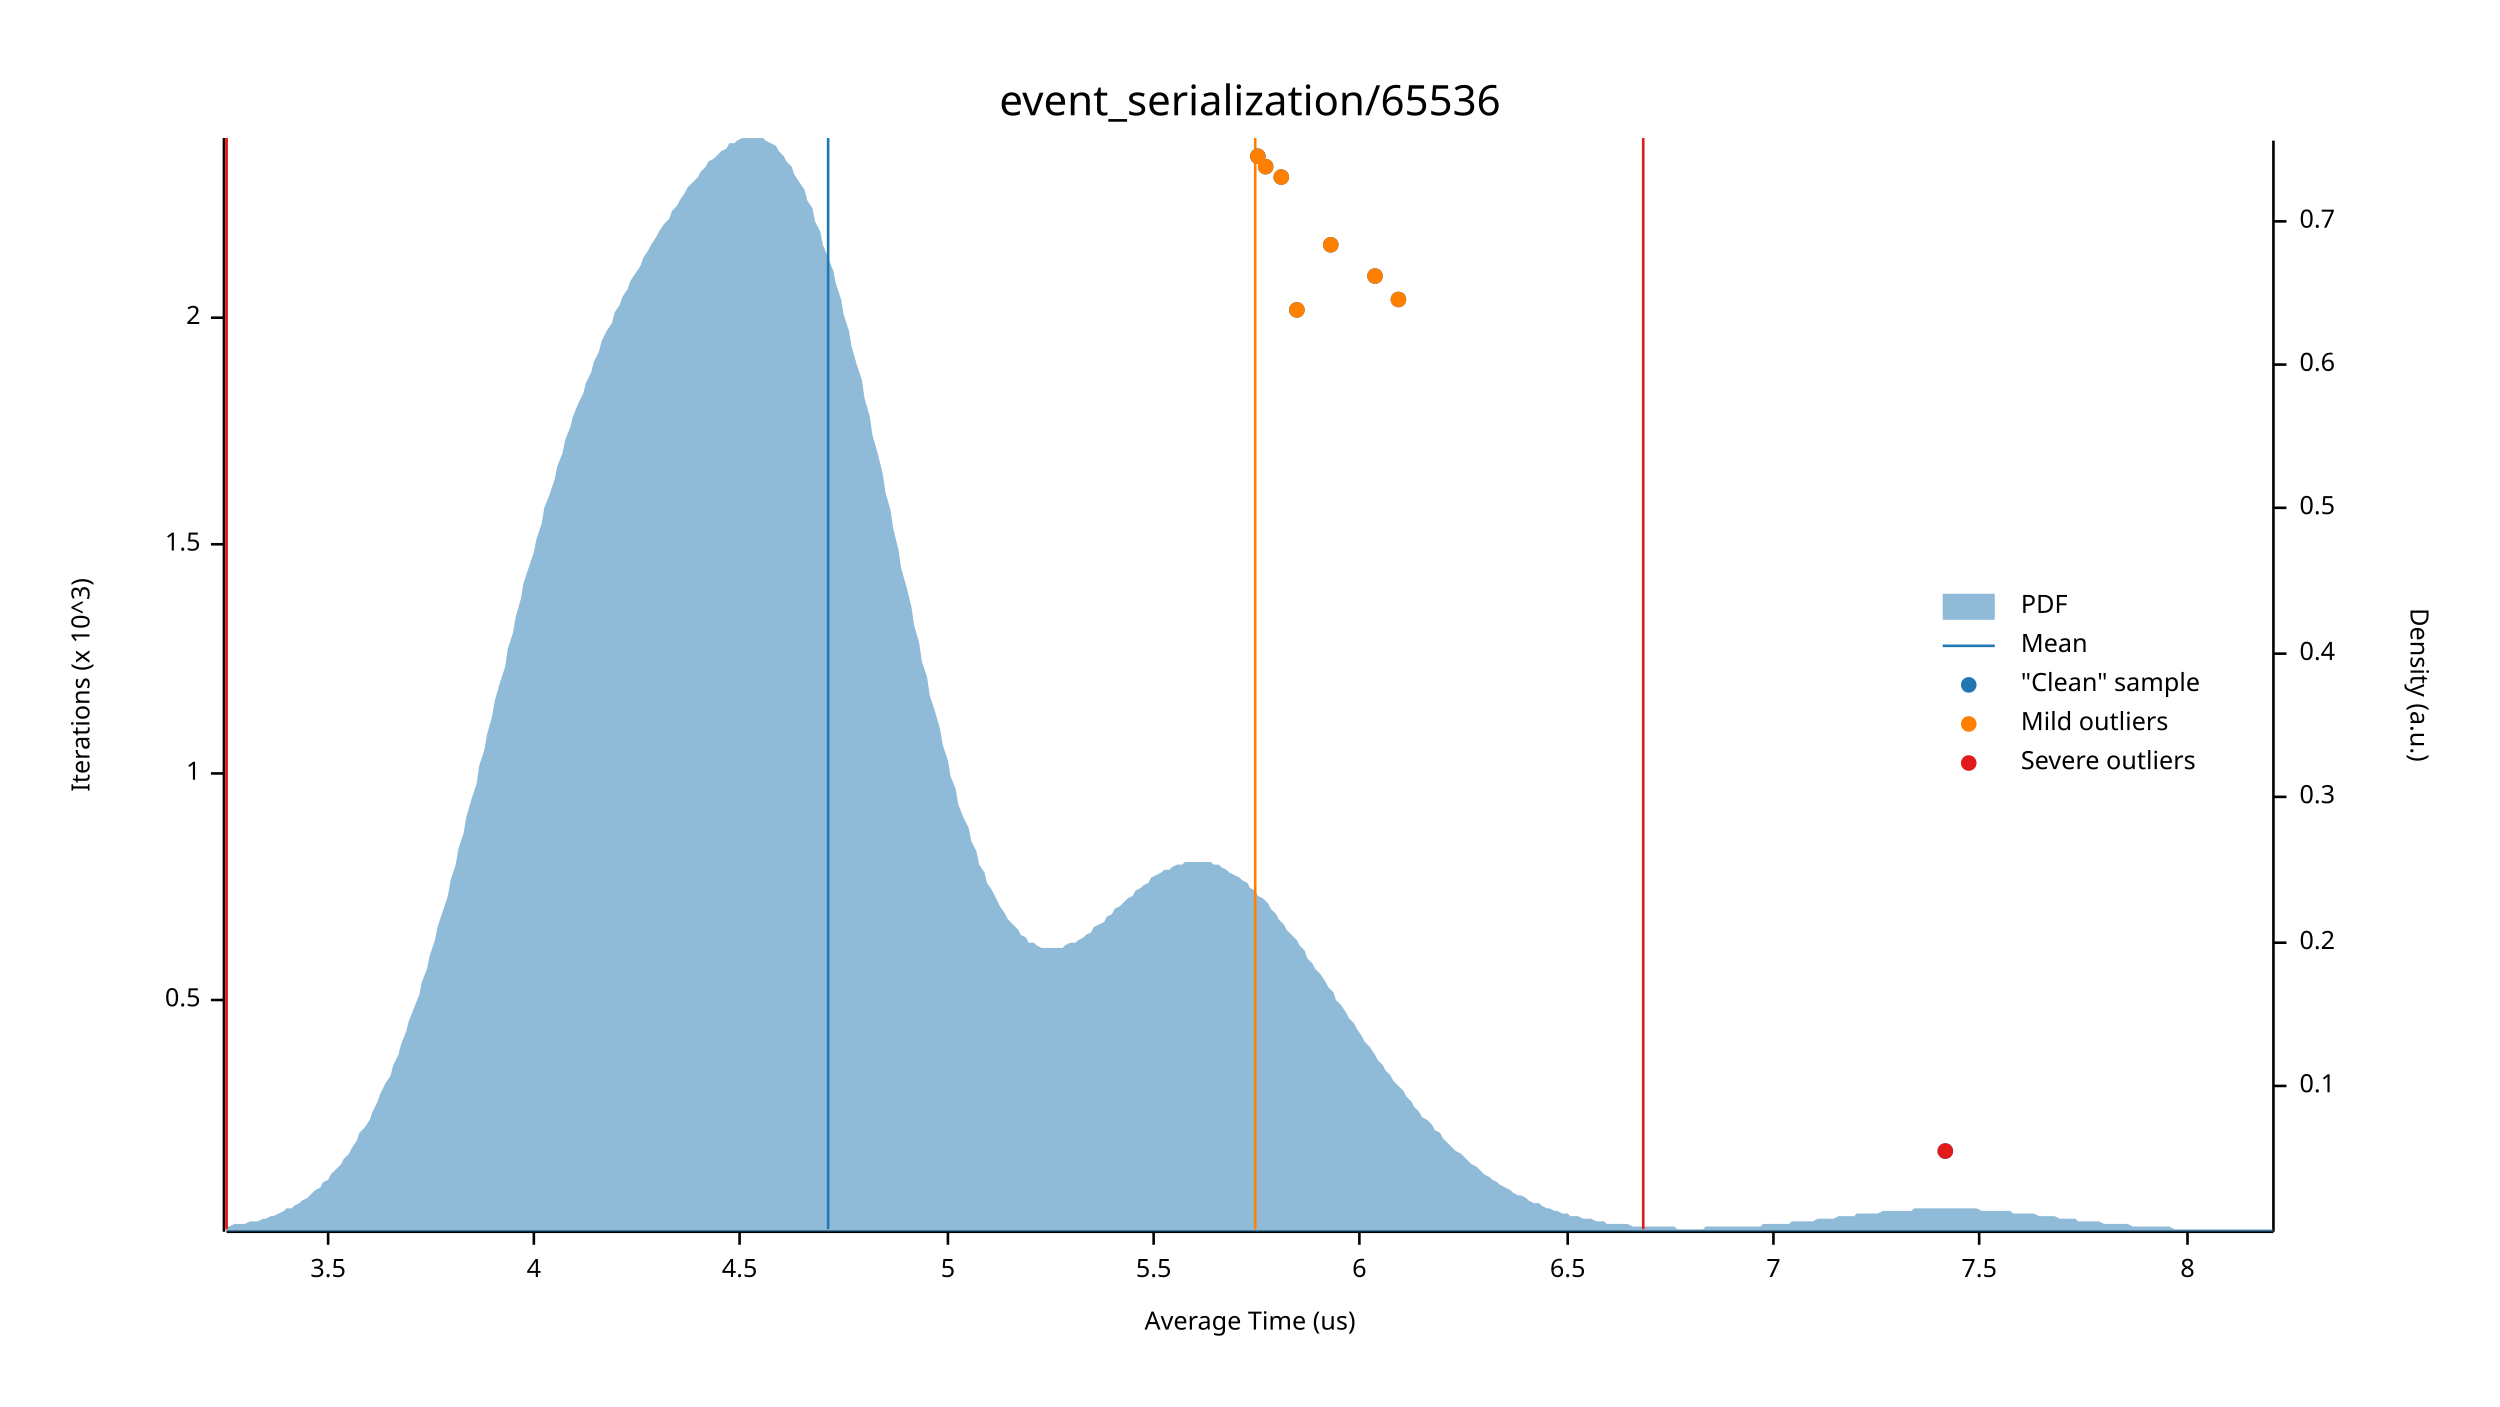
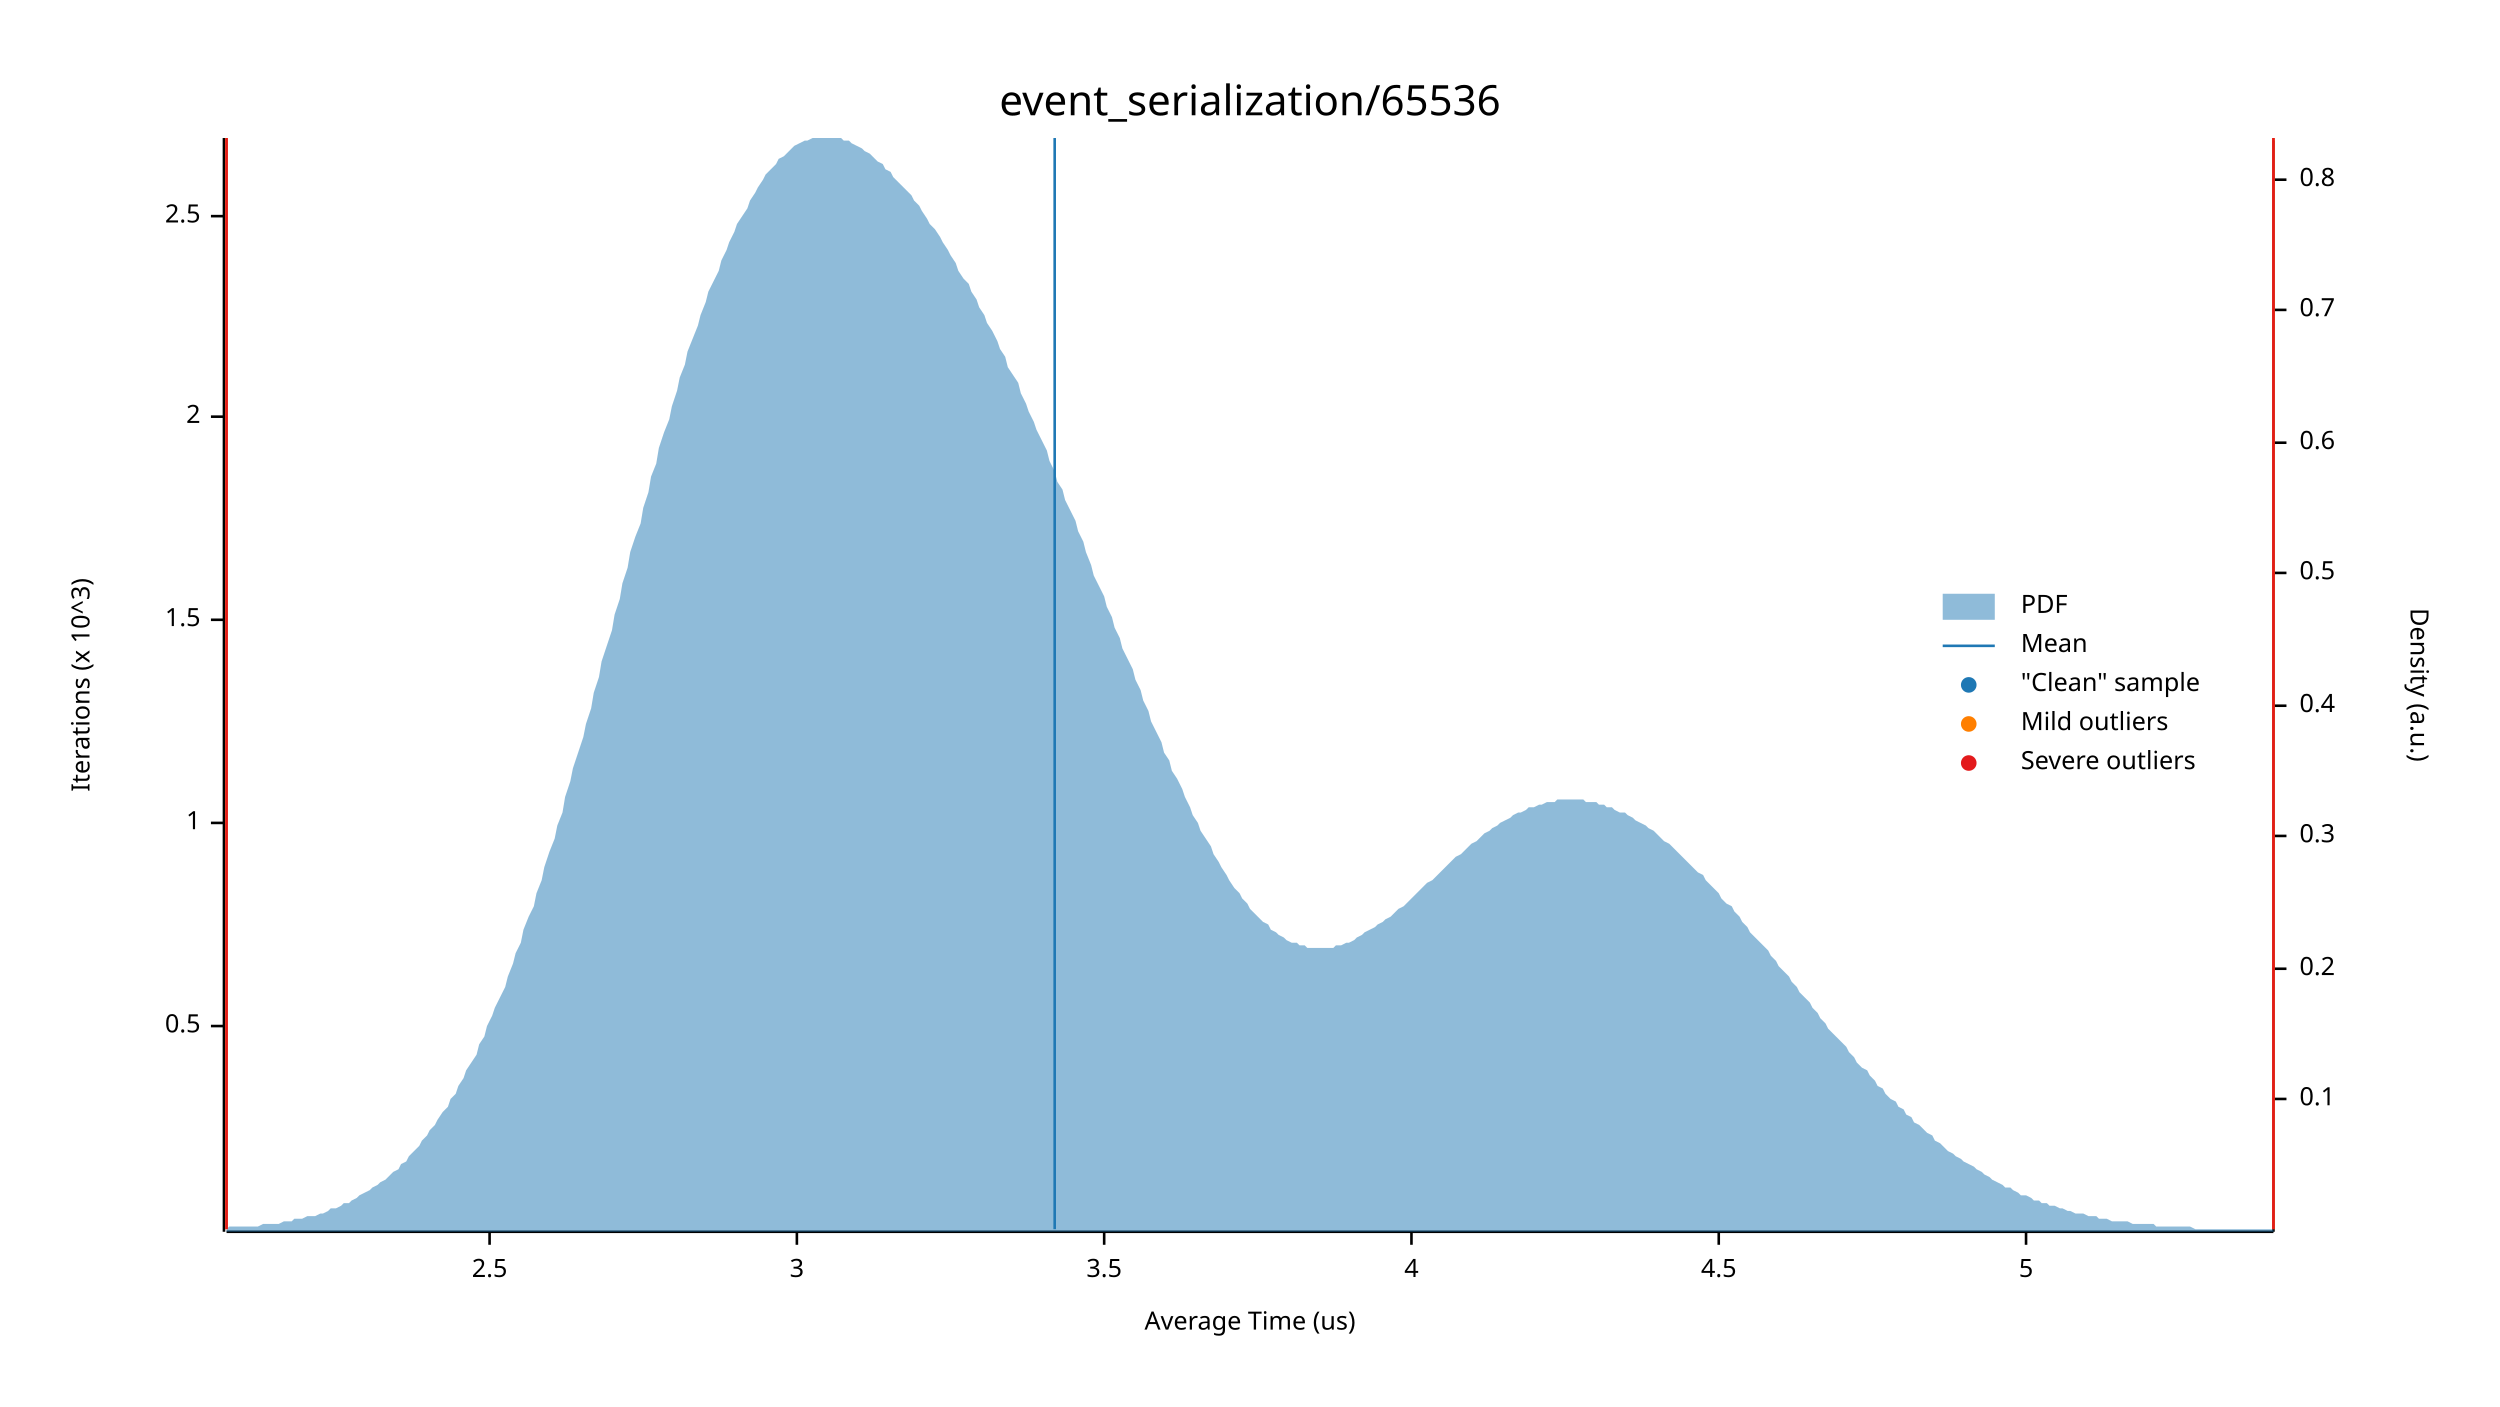
<svg xmlns="http://www.w3.org/2000/svg" width="960" height="540" viewBox="0 0 960 540">
  <text x="480" y="32" dy="0.76em" text-anchor="middle" font-family="sans-serif" font-size="16.129" opacity="1" fill="#000000">
event_serialization/65536
</text>
  <text x="27" y="263" dy="0.76em" text-anchor="middle" font-family="sans-serif" font-size="9.677" opacity="1" fill="#000000" transform="rotate(270, 27, 263)">
Iterations (x 10^3)
</text>
  <text x="480" y="513" dy="-0.5ex" text-anchor="middle" font-family="sans-serif" font-size="9.677" opacity="1" fill="#000000">
Average Time (us)
</text>
  <polyline fill="none" opacity="1" stroke="#000000" stroke-width="1" points="86,53 86,473 " />
-   <text x="77" y="384" dy="0.5ex" text-anchor="end" font-family="sans-serif" font-size="9.677" opacity="1" fill="#000000">
+   <text x="77" y="394" dy="0.5ex" text-anchor="end" font-family="sans-serif" font-size="9.677" opacity="1" fill="#000000">
0.5
</text>
-   <polyline fill="none" opacity="1" stroke="#000000" stroke-width="1" points="81,384 86,384 " />
-   <text x="77" y="297" dy="0.5ex" text-anchor="end" font-family="sans-serif" font-size="9.677" opacity="1" fill="#000000">
+   <polyline fill="none" opacity="1" stroke="#000000" stroke-width="1" points="81,394 86,394 " />
+   <text x="77" y="316" dy="0.5ex" text-anchor="end" font-family="sans-serif" font-size="9.677" opacity="1" fill="#000000">
1
</text>
-   <polyline fill="none" opacity="1" stroke="#000000" stroke-width="1" points="81,297 86,297 " />
-   <text x="77" y="209" dy="0.5ex" text-anchor="end" font-family="sans-serif" font-size="9.677" opacity="1" fill="#000000">
+   <polyline fill="none" opacity="1" stroke="#000000" stroke-width="1" points="81,316 86,316 " />
+   <text x="77" y="238" dy="0.5ex" text-anchor="end" font-family="sans-serif" font-size="9.677" opacity="1" fill="#000000">
1.5
</text>
-   <polyline fill="none" opacity="1" stroke="#000000" stroke-width="1" points="81,209 86,209 " />
-   <text x="77" y="122" dy="0.5ex" text-anchor="end" font-family="sans-serif" font-size="9.677" opacity="1" fill="#000000">
+   <polyline fill="none" opacity="1" stroke="#000000" stroke-width="1" points="81,238 86,238 " />
+   <text x="77" y="160" dy="0.5ex" text-anchor="end" font-family="sans-serif" font-size="9.677" opacity="1" fill="#000000">
2
</text>
-   <polyline fill="none" opacity="1" stroke="#000000" stroke-width="1" points="81,122 86,122 " />
+   <polyline fill="none" opacity="1" stroke="#000000" stroke-width="1" points="81,160 86,160 " />
+   <text x="77" y="83" dy="0.5ex" text-anchor="end" font-family="sans-serif" font-size="9.677" opacity="1" fill="#000000">
+ 2.5
+ </text>
+   <polyline fill="none" opacity="1" stroke="#000000" stroke-width="1" points="81,83 86,83 " />
  <polyline fill="none" opacity="1" stroke="#000000" stroke-width="1" points="87,473 873,473 " />
-   <text x="126" y="483" dy="0.76em" text-anchor="middle" font-family="sans-serif" font-size="9.677" opacity="1" fill="#000000">
+   <text x="188" y="483" dy="0.76em" text-anchor="middle" font-family="sans-serif" font-size="9.677" opacity="1" fill="#000000">
+ 2.5
+ </text>
+   <polyline fill="none" opacity="1" stroke="#000000" stroke-width="1" points="188,473 188,478 " />
+   <text x="306" y="483" dy="0.76em" text-anchor="middle" font-family="sans-serif" font-size="9.677" opacity="1" fill="#000000">
+ 3
+ </text>
+   <polyline fill="none" opacity="1" stroke="#000000" stroke-width="1" points="306,473 306,478 " />
+   <text x="424" y="483" dy="0.76em" text-anchor="middle" font-family="sans-serif" font-size="9.677" opacity="1" fill="#000000">
3.5
</text>
-   <polyline fill="none" opacity="1" stroke="#000000" stroke-width="1" points="126,473 126,478 " />
-   <text x="205" y="483" dy="0.76em" text-anchor="middle" font-family="sans-serif" font-size="9.677" opacity="1" fill="#000000">
+   <polyline fill="none" opacity="1" stroke="#000000" stroke-width="1" points="424,473 424,478 " />
+   <text x="542" y="483" dy="0.76em" text-anchor="middle" font-family="sans-serif" font-size="9.677" opacity="1" fill="#000000">
4
</text>
-   <polyline fill="none" opacity="1" stroke="#000000" stroke-width="1" points="205,473 205,478 " />
-   <text x="284" y="483" dy="0.76em" text-anchor="middle" font-family="sans-serif" font-size="9.677" opacity="1" fill="#000000">
+   <polyline fill="none" opacity="1" stroke="#000000" stroke-width="1" points="542,473 542,478 " />
+   <text x="660" y="483" dy="0.76em" text-anchor="middle" font-family="sans-serif" font-size="9.677" opacity="1" fill="#000000">
4.5
</text>
-   <polyline fill="none" opacity="1" stroke="#000000" stroke-width="1" points="284,473 284,478 " />
-   <text x="364" y="483" dy="0.76em" text-anchor="middle" font-family="sans-serif" font-size="9.677" opacity="1" fill="#000000">
+   <polyline fill="none" opacity="1" stroke="#000000" stroke-width="1" points="660,473 660,478 " />
+   <text x="778" y="483" dy="0.76em" text-anchor="middle" font-family="sans-serif" font-size="9.677" opacity="1" fill="#000000">
5
</text>
-   <polyline fill="none" opacity="1" stroke="#000000" stroke-width="1" points="364,473 364,478 " />
-   <text x="443" y="483" dy="0.76em" text-anchor="middle" font-family="sans-serif" font-size="9.677" opacity="1" fill="#000000">
- 5.5
- </text>
-   <polyline fill="none" opacity="1" stroke="#000000" stroke-width="1" points="443,473 443,478 " />
-   <text x="522" y="483" dy="0.76em" text-anchor="middle" font-family="sans-serif" font-size="9.677" opacity="1" fill="#000000">
- 6
- </text>
-   <polyline fill="none" opacity="1" stroke="#000000" stroke-width="1" points="522,473 522,478 " />
-   <text x="602" y="483" dy="0.76em" text-anchor="middle" font-family="sans-serif" font-size="9.677" opacity="1" fill="#000000">
- 6.5
- </text>
-   <polyline fill="none" opacity="1" stroke="#000000" stroke-width="1" points="602,473 602,478 " />
-   <text x="681" y="483" dy="0.76em" text-anchor="middle" font-family="sans-serif" font-size="9.677" opacity="1" fill="#000000">
- 7
- </text>
-   <polyline fill="none" opacity="1" stroke="#000000" stroke-width="1" points="681,473 681,478 " />
-   <text x="760" y="483" dy="0.76em" text-anchor="middle" font-family="sans-serif" font-size="9.677" opacity="1" fill="#000000">
- 7.5
- </text>
-   <polyline fill="none" opacity="1" stroke="#000000" stroke-width="1" points="760,473 760,478 " />
-   <text x="840" y="483" dy="0.76em" text-anchor="middle" font-family="sans-serif" font-size="9.677" opacity="1" fill="#000000">
- 8
- </text>
-   <polyline fill="none" opacity="1" stroke="#000000" stroke-width="1" points="840,473 840,478 " />
+   <polyline fill="none" opacity="1" stroke="#000000" stroke-width="1" points="778,473 778,478 " />
  <text x="933" y="263" dy="0.76em" text-anchor="middle" font-family="sans-serif" font-size="9.677" opacity="1" fill="#000000" transform="rotate(90, 933, 263)">
Density (a.u.)
</text>
  <polyline fill="none" opacity="1" stroke="#000000" stroke-width="1" points="873,54 873,473 " />
-   <text x="883" y="417" dy="0.5ex" text-anchor="start" font-family="sans-serif" font-size="9.677" opacity="1" fill="#000000">
+   <text x="883" y="422" dy="0.5ex" text-anchor="start" font-family="sans-serif" font-size="9.677" opacity="1" fill="#000000">
0.1
</text>
-   <polyline fill="none" opacity="1" stroke="#000000" stroke-width="1" points="873,417 878,417 " />
-   <text x="883" y="362" dy="0.5ex" text-anchor="start" font-family="sans-serif" font-size="9.677" opacity="1" fill="#000000">
+   <polyline fill="none" opacity="1" stroke="#000000" stroke-width="1" points="873,422 878,422 " />
+   <text x="883" y="372" dy="0.5ex" text-anchor="start" font-family="sans-serif" font-size="9.677" opacity="1" fill="#000000">
0.2
</text>
-   <polyline fill="none" opacity="1" stroke="#000000" stroke-width="1" points="873,362 878,362 " />
-   <text x="883" y="306" dy="0.5ex" text-anchor="start" font-family="sans-serif" font-size="9.677" opacity="1" fill="#000000">
+   <polyline fill="none" opacity="1" stroke="#000000" stroke-width="1" points="873,372 878,372 " />
+   <text x="883" y="321" dy="0.5ex" text-anchor="start" font-family="sans-serif" font-size="9.677" opacity="1" fill="#000000">
0.3
</text>
-   <polyline fill="none" opacity="1" stroke="#000000" stroke-width="1" points="873,306 878,306 " />
-   <text x="883" y="251" dy="0.5ex" text-anchor="start" font-family="sans-serif" font-size="9.677" opacity="1" fill="#000000">
+   <polyline fill="none" opacity="1" stroke="#000000" stroke-width="1" points="873,321 878,321 " />
+   <text x="883" y="271" dy="0.5ex" text-anchor="start" font-family="sans-serif" font-size="9.677" opacity="1" fill="#000000">
0.4
</text>
-   <polyline fill="none" opacity="1" stroke="#000000" stroke-width="1" points="873,251 878,251 " />
-   <text x="883" y="195" dy="0.5ex" text-anchor="start" font-family="sans-serif" font-size="9.677" opacity="1" fill="#000000">
+   <polyline fill="none" opacity="1" stroke="#000000" stroke-width="1" points="873,271 878,271 " />
+   <text x="883" y="220" dy="0.5ex" text-anchor="start" font-family="sans-serif" font-size="9.677" opacity="1" fill="#000000">
0.5
</text>
-   <polyline fill="none" opacity="1" stroke="#000000" stroke-width="1" points="873,195 878,195 " />
-   <text x="883" y="140" dy="0.5ex" text-anchor="start" font-family="sans-serif" font-size="9.677" opacity="1" fill="#000000">
+   <polyline fill="none" opacity="1" stroke="#000000" stroke-width="1" points="873,220 878,220 " />
+   <text x="883" y="170" dy="0.5ex" text-anchor="start" font-family="sans-serif" font-size="9.677" opacity="1" fill="#000000">
0.6
</text>
-   <polyline fill="none" opacity="1" stroke="#000000" stroke-width="1" points="873,140 878,140 " />
-   <text x="883" y="85" dy="0.5ex" text-anchor="start" font-family="sans-serif" font-size="9.677" opacity="1" fill="#000000">
+   <polyline fill="none" opacity="1" stroke="#000000" stroke-width="1" points="873,170 878,170 " />
+   <text x="883" y="119" dy="0.5ex" text-anchor="start" font-family="sans-serif" font-size="9.677" opacity="1" fill="#000000">
0.7
</text>
-   <polyline fill="none" opacity="1" stroke="#000000" stroke-width="1" points="873,85 878,85 " />
-   <polygon opacity="0.5" fill="#1F78B4" points="87,471 88,471 90,470 91,470 93,470 94,470 96,469 98,469 99,469 101,468 102,468 104,467 105,467 107,466 109,465 110,464 112,464 113,463 115,462 116,461 118,460 120,458 121,457 123,456 124,454 126,453 127,451 129,449 131,447 132,445 134,443 135,441 137,438 138,435 140,433 142,430 143,427 145,423 146,420 148,416 150,413 151,409 153,405 154,401 156,396 157,392 159,387 161,382 162,377 164,372 165,367 167,361 168,356 170,350 172,344 173,338 175,332 176,326 178,320 179,314 181,307 183,301 184,294 186,288 187,282 189,275 190,269 192,262 194,256 195,249 197,243 198,237 200,230 201,224 203,218 205,212 206,207 208,201 209,195 211,190 213,184 214,179 216,174 217,169 219,164 220,160 222,155 224,151 225,147 227,143 228,139 230,135 231,131 233,127 235,124 236,120 238,117 239,114 241,111 242,108 244,105 246,102 247,99 249,96 250,94 252,91 253,89 255,86 257,84 258,81 260,79 261,77 263,74 264,72 266,70 268,68 269,66 271,64 272,62 274,61 276,59 277,58 279,57 280,55 282,55 283,54 285,53 287,53 288,53 290,53 291,53 293,53 294,54 296,55 298,56 299,58 301,60 302,62 304,64 305,67 307,70 309,73 310,77 312,80 313,85 315,89 316,94 318,99 320,104 321,109 323,115 324,121 326,127 327,133 329,140 331,146 332,153 334,160 335,167 337,174 339,182 340,189 342,196 343,203 345,211 346,218 348,225 350,233 351,240 353,247 354,254 356,260 357,267 359,273 361,280 362,286 364,292 365,298 367,303 368,309 370,314 372,318 373,323 375,327 376,332 378,335 379,339 381,342 383,346 384,348 386,351 387,353 389,355 391,357 392,359 394,360 395,362 397,362 398,363 400,364 402,364 403,364 405,364 406,364 408,364 409,363 411,362 413,362 414,361 416,360 417,359 419,358 420,356 422,355 424,354 425,352 427,351 428,349 430,348 431,347 433,345 435,344 436,342 438,341 439,340 441,339 442,337 444,336 446,335 447,334 449,334 450,333 452,332 454,332 455,331 457,331 458,331 460,331 461,331 463,331 465,331 466,332 468,332 469,333 471,334 472,335 474,336 476,337 477,338 479,339 480,341 482,342 483,344 485,345 487,347 488,349 490,351 491,353 493,355 494,357 496,359 498,361 499,363 501,365 502,368 504,370 505,372 507,374 509,377 510,379 512,381 513,384 515,386 517,389 518,391 520,393 521,395 523,398 524,400 526,402 528,405 529,407 531,409 532,411 534,413 535,415 537,417 539,419 540,421 542,423 543,425 545,427 546,429 548,430 550,432 551,434 553,435 554,437 556,439 557,440 559,442 561,443 562,444 564,446 565,447 567,448 568,449 570,451 572,452 573,453 575,454 576,455 578,456 580,457 581,458 583,459 584,459 586,460 587,461 589,462 591,462 592,463 594,464 595,464 597,465 598,465 600,466 602,466 603,467 605,467 606,467 608,468 609,468 611,468 613,469 614,469 616,469 617,470 619,470 620,470 622,470 624,470 625,470 627,471 628,471 630,471 632,471 633,471 635,471 636,471 638,471 639,471 641,471 643,471 644,472 646,472 647,472 649,472 650,472 652,472 654,472 655,471 657,471 658,471 660,471 661,471 663,471 665,471 666,471 668,471 669,471 671,471 672,471 674,471 676,471 677,470 679,470 680,470 682,470 683,470 685,470 687,470 688,469 690,469 691,469 693,469 695,469 696,469 698,468 699,468 701,468 702,468 704,468 706,467 707,467 709,467 710,467 712,467 713,466 715,466 717,466 718,466 720,466 721,466 723,465 724,465 726,465 728,465 729,465 731,465 732,465 734,465 735,464 737,464 739,464 740,464 742,464 743,464 745,464 746,464 748,464 750,464 751,464 753,464 754,464 756,464 758,464 759,464 761,465 762,465 764,465 765,465 767,465 769,465 770,465 772,465 773,466 775,466 776,466 778,466 780,466 781,466 783,467 784,467 786,467 787,467 789,467 791,468 792,468 794,468 795,468 797,468 798,469 800,469 802,469 803,469 805,469 806,469 808,470 809,470 811,470 813,470 814,470 816,470 817,470 819,471 821,471 822,471 824,471 825,471 827,471 828,471 830,471 832,471 833,471 835,472 836,472 838,472 839,472 841,472 843,472 844,472 846,472 847,472 849,472 850,472 852,472 854,472 855,472 857,472 858,472 860,472 861,472 863,472 865,472 866,472 868,472 869,472 871,472 873,472 873,473 87,473 " />
-   <polyline fill="none" opacity="1" stroke="#1F78B4" stroke-width="1" points="318,472 318,53 " />
+   <polyline fill="none" opacity="1" stroke="#000000" stroke-width="1" points="873,119 878,119 " />
+   <text x="883" y="69" dy="0.5ex" text-anchor="start" font-family="sans-serif" font-size="9.677" opacity="1" fill="#000000">
+ 0.8
+ </text>
+   <polyline fill="none" opacity="1" stroke="#000000" stroke-width="1" points="873,69 878,69 " />
+   <polygon opacity="0.5" fill="#1F78B4" points="87,472 88,471 90,471 91,471 93,471 94,471 96,471 98,471 99,471 101,470 102,470 104,470 105,470 107,470 109,469 110,469 112,469 113,468 115,468 116,468 118,467 120,467 121,467 123,466 124,466 126,465 127,464 129,464 131,463 132,462 134,462 135,461 137,460 138,459 140,458 142,457 143,456 145,455 146,454 148,453 150,451 151,450 153,449 154,447 156,446 157,444 159,442 161,440 162,438 164,436 165,434 167,432 168,430 170,427 172,425 173,422 175,420 176,417 178,414 179,411 181,408 183,405 184,401 186,398 187,394 189,390 190,387 192,383 194,379 195,375 197,370 198,366 200,362 201,357 203,352 205,348 206,343 208,338 209,333 211,327 213,322 214,317 216,312 217,306 219,300 220,295 222,289 224,283 225,278 227,272 228,266 230,260 231,254 233,248 235,242 236,236 238,230 239,224 241,218 242,212 244,206 246,201 247,195 249,189 250,183 252,178 253,172 255,166 257,161 258,156 260,150 261,145 263,140 264,135 266,130 268,125 269,121 271,116 272,112 274,108 276,104 277,100 279,96 280,93 282,89 283,86 285,83 287,80 288,77 290,74 291,72 293,69 294,67 296,65 298,63 299,61 301,60 302,59 304,57 305,56 307,55 309,54 310,54 312,53 313,53 315,53 316,53 318,53 320,53 321,53 323,53 324,54 326,54 327,55 329,56 331,57 332,58 334,59 335,60 337,62 339,63 340,65 342,66 343,68 345,70 346,71 348,73 350,75 351,77 353,79 354,81 356,84 357,86 359,88 361,91 362,93 364,96 365,98 367,101 368,104 370,107 372,109 373,112 375,115 376,118 378,121 379,124 381,127 383,131 384,134 386,137 387,141 389,144 391,147 392,151 394,155 395,158 397,162 398,165 400,169 402,173 403,177 405,181 406,185 408,188 409,192 411,196 413,200 414,204 416,208 417,212 419,217 420,221 422,225 424,229 425,233 427,237 428,241 430,245 431,249 433,253 435,257 436,261 438,265 439,269 441,273 442,277 444,281 446,285 447,289 449,292 450,296 452,299 454,303 455,306 457,310 458,313 460,316 461,319 463,322 465,325 466,328 468,331 469,333 471,336 472,338 474,341 476,343 477,345 479,347 480,349 482,351 483,352 485,354 487,355 488,357 490,358 491,359 493,360 494,361 496,362 498,362 499,363 501,363 502,364 504,364 505,364 507,364 509,364 510,364 512,364 513,363 515,363 517,362 518,362 520,361 521,360 523,359 524,358 526,357 528,356 529,355 531,354 532,353 534,352 535,351 537,349 539,348 540,347 542,345 543,344 545,342 546,341 548,339 550,338 551,337 553,335 554,334 556,332 557,331 559,329 561,328 562,327 564,325 565,324 567,323 568,322 570,320 572,319 573,318 575,317 576,316 578,315 580,314 581,313 583,312 584,312 586,311 587,310 589,310 591,309 592,309 594,308 595,308 597,308 598,307 600,307 602,307 603,307 605,307 606,307 608,307 609,308 611,308 613,308 614,309 616,309 617,310 619,310 620,311 622,312 624,312 625,313 627,314 628,315 630,316 632,317 633,318 635,319 636,320 638,322 639,323 641,324 643,326 644,327 646,329 647,330 649,332 650,333 652,335 654,336 655,338 657,340 658,341 660,343 661,345 663,347 665,348 666,350 668,352 669,354 671,356 672,358 674,360 676,362 677,363 679,365 680,367 682,369 683,371 685,373 687,375 688,377 690,379 691,381 693,383 695,385 696,387 698,389 699,391 701,393 702,395 704,397 706,399 707,400 709,402 710,404 712,406 713,408 715,410 717,411 718,413 720,415 721,417 723,418 724,420 726,422 728,423 729,425 731,426 732,428 734,429 735,431 737,432 739,434 740,435 742,436 743,438 745,439 746,440 748,442 750,443 751,444 753,445 754,446 756,447 758,448 759,449 761,450 762,451 764,452 765,453 767,454 769,455 770,456 772,456 773,457 775,458 776,459 778,459 780,460 781,461 783,461 784,462 786,462 787,463 789,463 791,464 792,464 794,465 795,465 797,466 798,466 800,466 802,467 803,467 805,467 806,468 808,468 809,468 811,469 813,469 814,469 816,469 817,469 819,470 821,470 822,470 824,470 825,470 827,470 828,471 830,471 832,471 833,471 835,471 836,471 838,471 839,471 841,471 843,472 844,472 846,472 847,472 849,472 850,472 852,472 854,472 855,472 857,472 858,472 860,472 861,472 863,472 865,472 866,472 868,472 869,472 871,472 873,472 873,473 87,473 " />
+   <polyline fill="none" opacity="1" stroke="#1F78B4" stroke-width="1" points="405,472 405,53 " />
  <polyline fill="none" opacity="1" stroke="#FF7F00" stroke-width="1" points="87,472 87,53 " />
-   <polyline fill="none" opacity="1" stroke="#FF7F00" stroke-width="1" points="482,472 482,53 " />
+   <polyline fill="none" opacity="1" stroke="#FF7F00" stroke-width="1" points="873,472 873,53 " />
  <polyline fill="none" opacity="1" stroke="#E31A1C" stroke-width="1" points="87,472 87,53 " />
-   <polyline fill="none" opacity="1" stroke="#E31A1C" stroke-width="1" points="631,472 631,53 " />
-   <circle cx="747" cy="442" r="3" opacity="1" fill="#1F78B4" stroke="none" stroke-width="1" />
-   <circle cx="498" cy="119" r="3" opacity="1" fill="#1F78B4" stroke="none" stroke-width="1" />
-   <circle cx="537" cy="115" r="3" opacity="1" fill="#1F78B4" stroke="none" stroke-width="1" />
-   <circle cx="528" cy="106" r="3" opacity="1" fill="#1F78B4" stroke="none" stroke-width="1" />
-   <circle cx="511" cy="94" r="3" opacity="1" fill="#1F78B4" stroke="none" stroke-width="1" />
-   <circle cx="492" cy="68" r="3" opacity="1" fill="#1F78B4" stroke="none" stroke-width="1" />
-   <circle cx="486" cy="64" r="3" opacity="1" fill="#1F78B4" stroke="none" stroke-width="1" />
-   <circle cx="483" cy="60" r="3" opacity="1" fill="#1F78B4" stroke="none" stroke-width="1" />
-   <circle cx="498" cy="119" r="3" opacity="1" fill="#FF7F00" stroke="none" stroke-width="1" />
-   <circle cx="537" cy="115" r="3" opacity="1" fill="#FF7F00" stroke="none" stroke-width="1" />
-   <circle cx="528" cy="106" r="3" opacity="1" fill="#FF7F00" stroke="none" stroke-width="1" />
-   <circle cx="511" cy="94" r="3" opacity="1" fill="#FF7F00" stroke="none" stroke-width="1" />
-   <circle cx="492" cy="68" r="3" opacity="1" fill="#FF7F00" stroke="none" stroke-width="1" />
-   <circle cx="486" cy="64" r="3" opacity="1" fill="#FF7F00" stroke="none" stroke-width="1" />
-   <circle cx="483" cy="60" r="3" opacity="1" fill="#FF7F00" stroke="none" stroke-width="1" />
-   <circle cx="747" cy="442" r="3" opacity="1" fill="#E31A1C" stroke="none" stroke-width="1" />
+   <polyline fill="none" opacity="1" stroke="#E31A1C" stroke-width="1" points="873,472 873,53 " />
  <text x="776" y="228" dy="0.76em" text-anchor="start" font-family="sans-serif" font-size="9.677" opacity="1" fill="#000000">
PDF
</text>
  <text x="776" y="243" dy="0.76em" text-anchor="start" font-family="sans-serif" font-size="9.677" opacity="1" fill="#000000">
Mean
</text>
  <text x="776" y="258" dy="0.76em" text-anchor="start" font-family="sans-serif" font-size="9.677" opacity="1" fill="#000000">
"Clean" sample
</text>
  <text x="776" y="273" dy="0.76em" text-anchor="start" font-family="sans-serif" font-size="9.677" opacity="1" fill="#000000">
Mild outliers
</text>
  <text x="776" y="288" dy="0.76em" text-anchor="start" font-family="sans-serif" font-size="9.677" opacity="1" fill="#000000">
Severe outliers
</text>
  <rect x="746" y="228" width="20" height="10" opacity="0.5" fill="#1F78B4" stroke="none" />
  <polyline fill="none" opacity="1" stroke="#1F78B4" stroke-width="1" points="746,248 766,248 " />
  <circle cx="756" cy="263" r="3" opacity="1" fill="#1F78B4" stroke="none" stroke-width="1" />
  <circle cx="756" cy="278" r="3" opacity="1" fill="#FF7F00" stroke="none" stroke-width="1" />
  <circle cx="756" cy="293" r="3" opacity="1" fill="#E31A1C" stroke="none" stroke-width="1" />
</svg>
